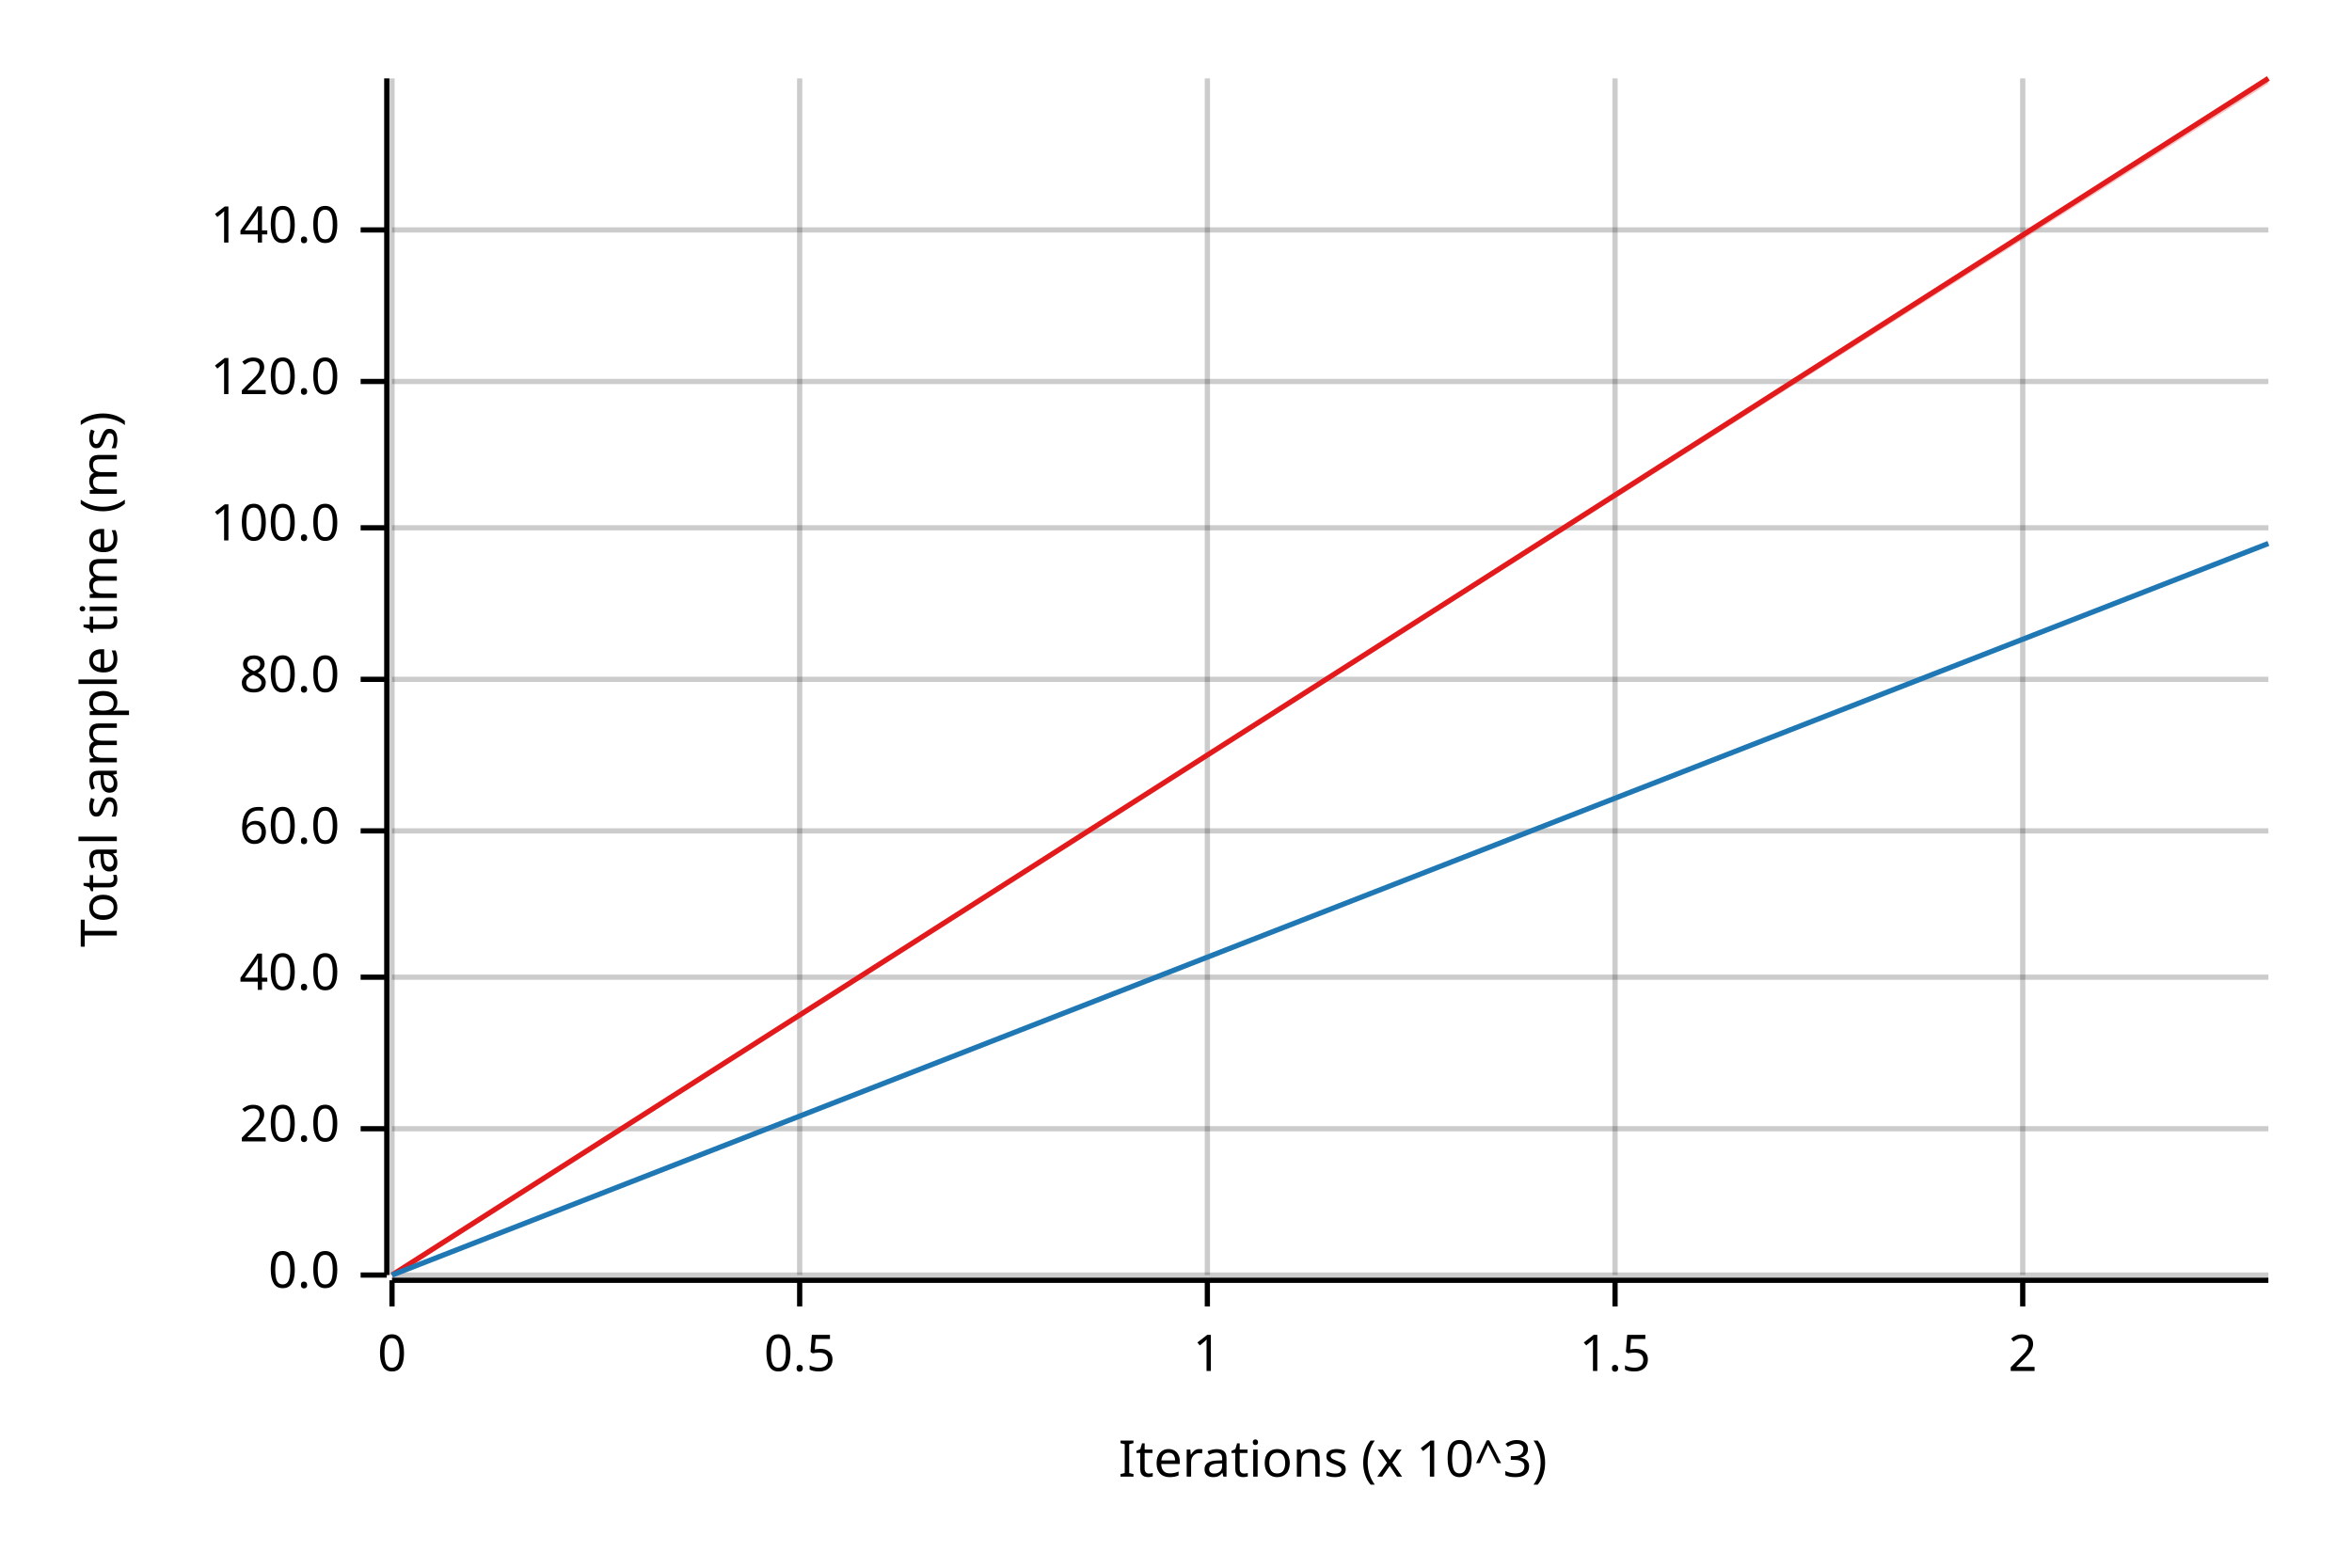
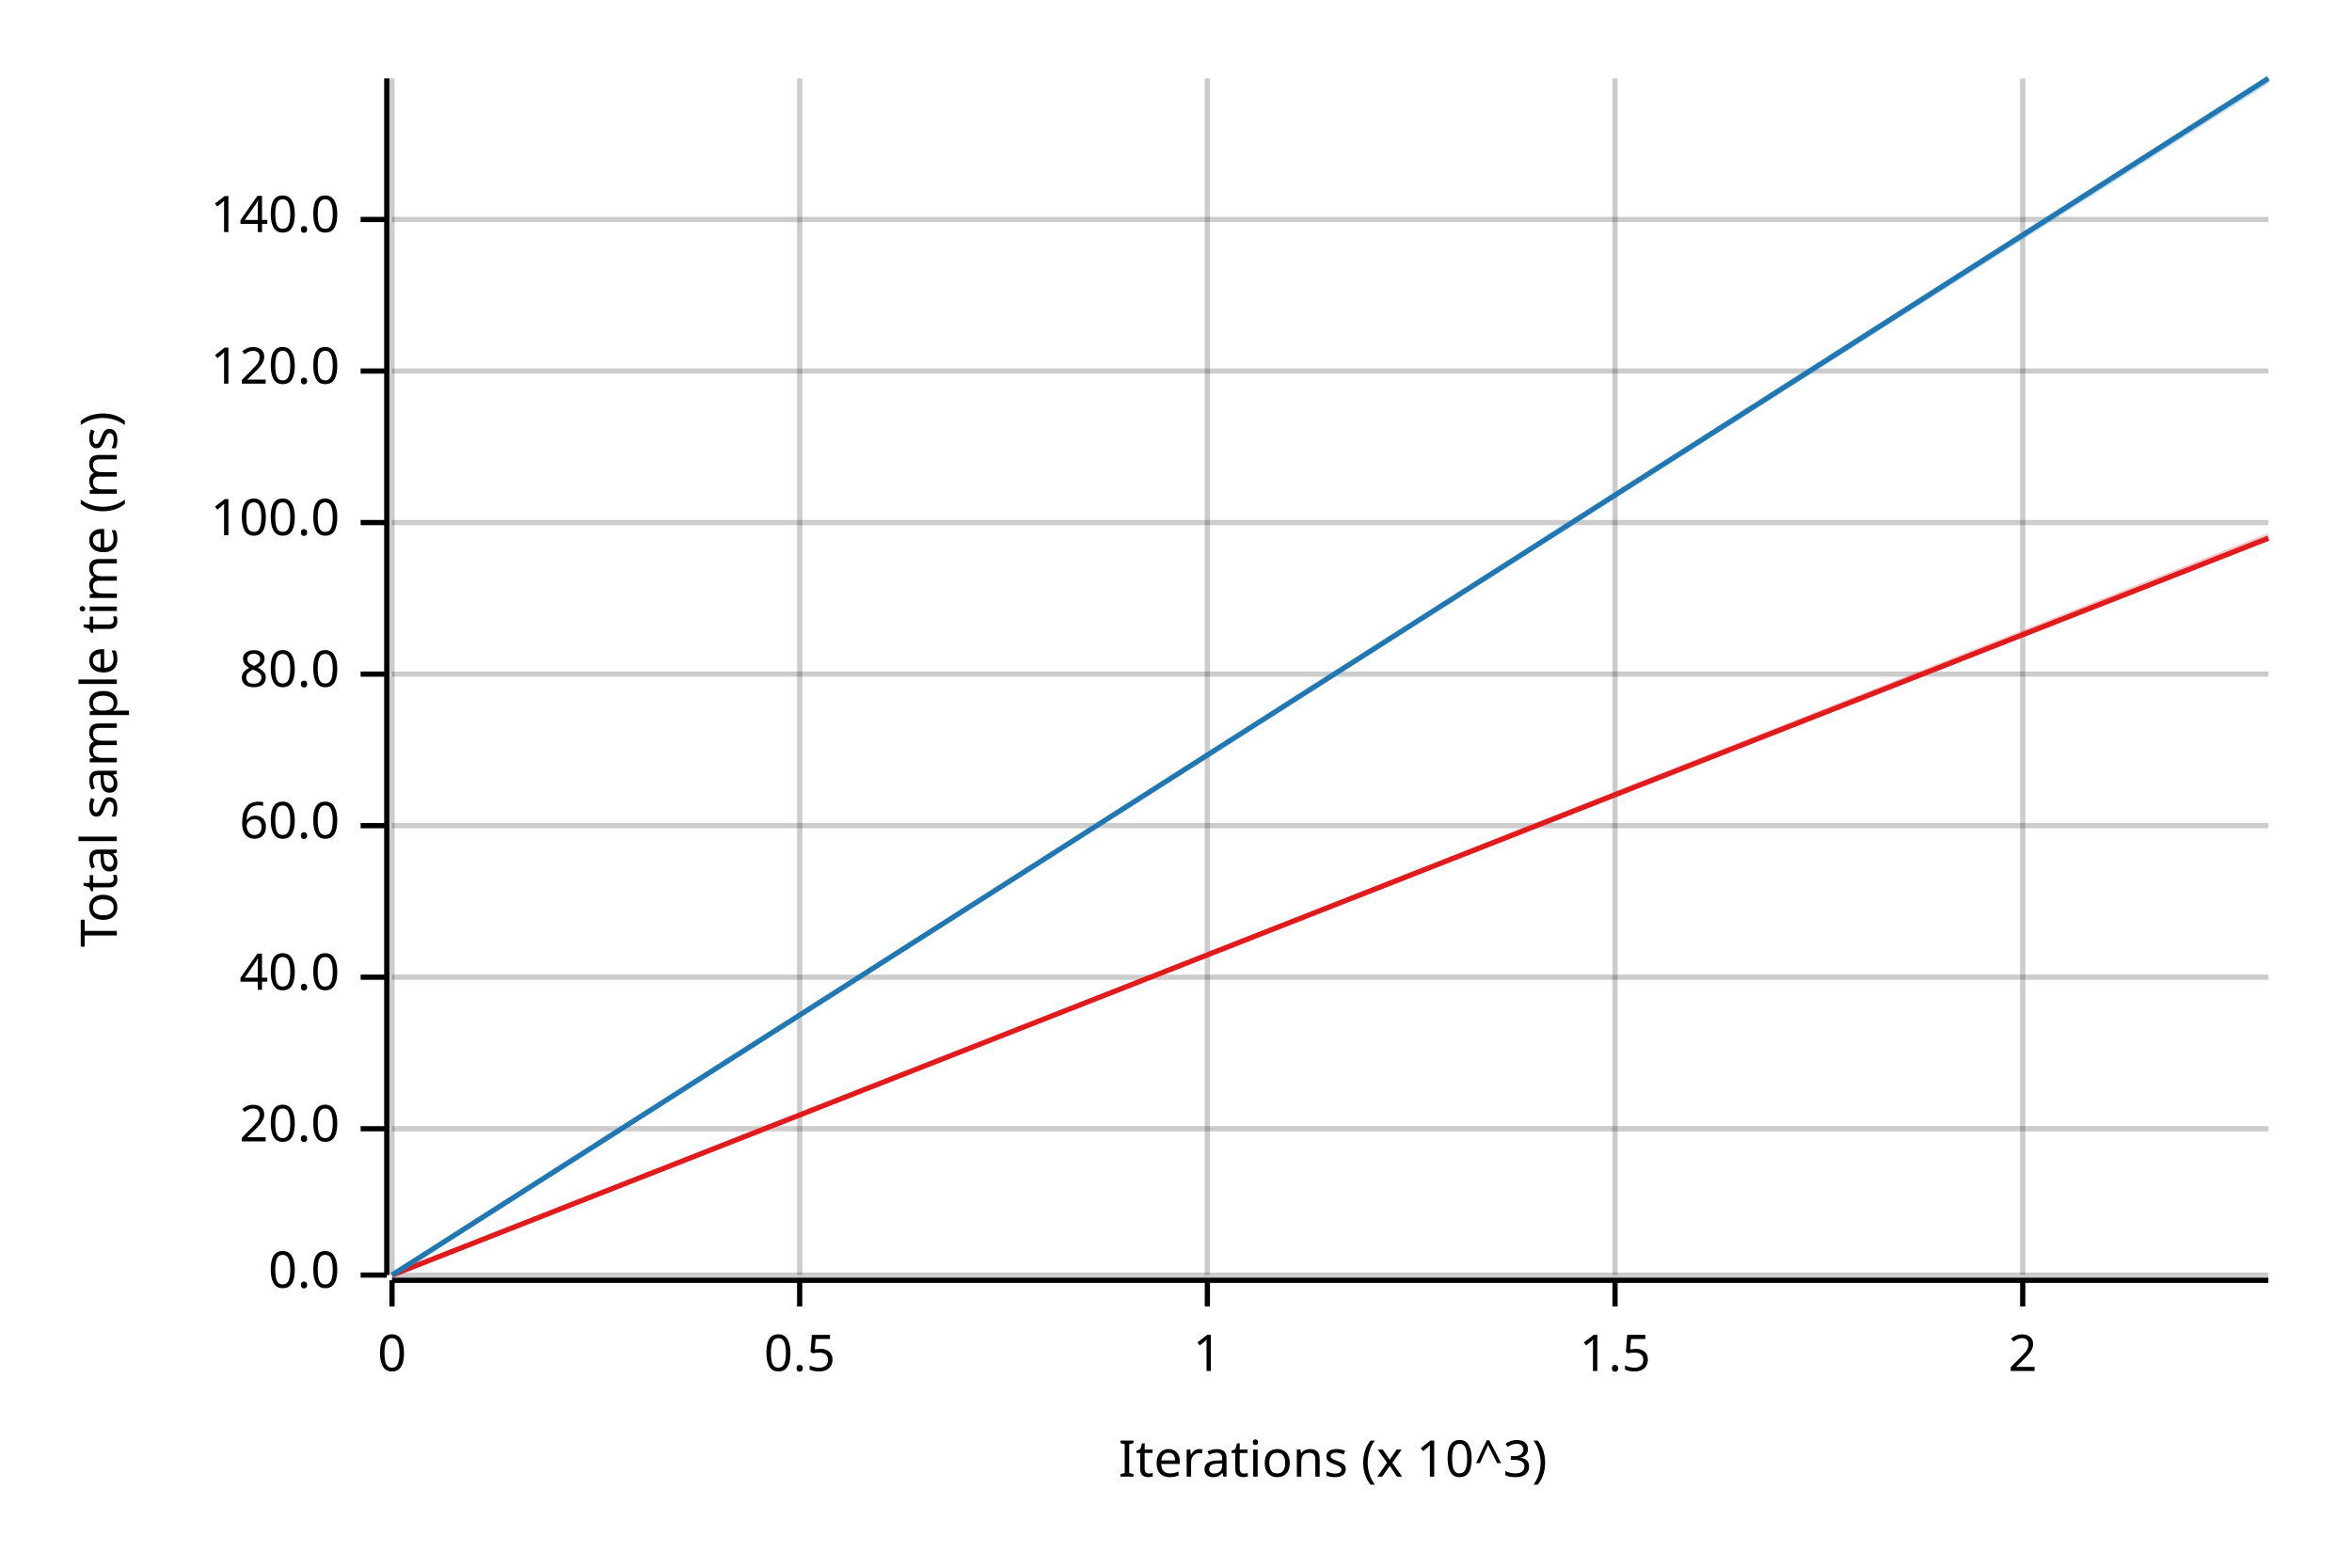
<svg xmlns="http://www.w3.org/2000/svg" width="450" height="300" viewBox="0 0 450 300">
  <text x="15" y="130" dy="0.76em" text-anchor="middle" font-family="sans-serif" font-size="9.677" opacity="1" fill="#000000" transform="rotate(270, 15, 130)">
Total sample time (ms)
</text>
  <text x="255" y="285" dy="-0.5ex" text-anchor="middle" font-family="sans-serif" font-size="9.677" opacity="1" fill="#000000">
Iterations (x 10^3)
</text>
  <line opacity="0.2" stroke="#000000" stroke-width="1" x1="75" y1="244" x2="75" y2="15" />
  <line opacity="0.2" stroke="#000000" stroke-width="1" x1="153" y1="244" x2="153" y2="15" />
  <line opacity="0.2" stroke="#000000" stroke-width="1" x1="231" y1="244" x2="231" y2="15" />
  <line opacity="0.2" stroke="#000000" stroke-width="1" x1="309" y1="244" x2="309" y2="15" />
  <line opacity="0.2" stroke="#000000" stroke-width="1" x1="387" y1="244" x2="387" y2="15" />
  <line opacity="0.2" stroke="#000000" stroke-width="1" x1="75" y1="244" x2="434" y2="244" />
  <line opacity="0.2" stroke="#000000" stroke-width="1" x1="75" y1="216" x2="434" y2="216" />
  <line opacity="0.2" stroke="#000000" stroke-width="1" x1="75" y1="187" x2="434" y2="187" />
-   <line opacity="0.2" stroke="#000000" stroke-width="1" x1="75" y1="159" x2="434" y2="159" />
-   <line opacity="0.2" stroke="#000000" stroke-width="1" x1="75" y1="130" x2="434" y2="130" />
-   <line opacity="0.2" stroke="#000000" stroke-width="1" x1="75" y1="101" x2="434" y2="101" />
-   <line opacity="0.2" stroke="#000000" stroke-width="1" x1="75" y1="73" x2="434" y2="73" />
-   <line opacity="0.2" stroke="#000000" stroke-width="1" x1="75" y1="44" x2="434" y2="44" />
+   <line opacity="0.2" stroke="#000000" stroke-width="1" x1="75" y1="158" x2="434" y2="158" />
+   <line opacity="0.2" stroke="#000000" stroke-width="1" x1="75" y1="129" x2="434" y2="129" />
+   <line opacity="0.2" stroke="#000000" stroke-width="1" x1="75" y1="100" x2="434" y2="100" />
+   <line opacity="0.2" stroke="#000000" stroke-width="1" x1="75" y1="71" x2="434" y2="71" />
+   <line opacity="0.2" stroke="#000000" stroke-width="1" x1="75" y1="42" x2="434" y2="42" />
  <polyline fill="none" opacity="1" stroke="#000000" stroke-width="1" points="74,15 74,244 " />
  <text x="65" y="244" dy="0.5ex" text-anchor="end" font-family="sans-serif" font-size="9.677" opacity="1" fill="#000000">
0.0
</text>
  <polyline fill="none" opacity="1" stroke="#000000" stroke-width="1" points="69,244 74,244 " />
  <text x="65" y="216" dy="0.5ex" text-anchor="end" font-family="sans-serif" font-size="9.677" opacity="1" fill="#000000">
20.0
</text>
  <polyline fill="none" opacity="1" stroke="#000000" stroke-width="1" points="69,216 74,216 " />
  <text x="65" y="187" dy="0.5ex" text-anchor="end" font-family="sans-serif" font-size="9.677" opacity="1" fill="#000000">
40.0
</text>
  <polyline fill="none" opacity="1" stroke="#000000" stroke-width="1" points="69,187 74,187 " />
-   <text x="65" y="159" dy="0.5ex" text-anchor="end" font-family="sans-serif" font-size="9.677" opacity="1" fill="#000000">
+   <text x="65" y="158" dy="0.5ex" text-anchor="end" font-family="sans-serif" font-size="9.677" opacity="1" fill="#000000">
60.0
</text>
-   <polyline fill="none" opacity="1" stroke="#000000" stroke-width="1" points="69,159 74,159 " />
-   <text x="65" y="130" dy="0.5ex" text-anchor="end" font-family="sans-serif" font-size="9.677" opacity="1" fill="#000000">
+   <polyline fill="none" opacity="1" stroke="#000000" stroke-width="1" points="69,158 74,158 " />
+   <text x="65" y="129" dy="0.5ex" text-anchor="end" font-family="sans-serif" font-size="9.677" opacity="1" fill="#000000">
80.0
</text>
-   <polyline fill="none" opacity="1" stroke="#000000" stroke-width="1" points="69,130 74,130 " />
-   <text x="65" y="101" dy="0.5ex" text-anchor="end" font-family="sans-serif" font-size="9.677" opacity="1" fill="#000000">
+   <polyline fill="none" opacity="1" stroke="#000000" stroke-width="1" points="69,129 74,129 " />
+   <text x="65" y="100" dy="0.5ex" text-anchor="end" font-family="sans-serif" font-size="9.677" opacity="1" fill="#000000">
100.0
</text>
-   <polyline fill="none" opacity="1" stroke="#000000" stroke-width="1" points="69,101 74,101 " />
-   <text x="65" y="73" dy="0.5ex" text-anchor="end" font-family="sans-serif" font-size="9.677" opacity="1" fill="#000000">
+   <polyline fill="none" opacity="1" stroke="#000000" stroke-width="1" points="69,100 74,100 " />
+   <text x="65" y="71" dy="0.5ex" text-anchor="end" font-family="sans-serif" font-size="9.677" opacity="1" fill="#000000">
120.0
</text>
-   <polyline fill="none" opacity="1" stroke="#000000" stroke-width="1" points="69,73 74,73 " />
-   <text x="65" y="44" dy="0.5ex" text-anchor="end" font-family="sans-serif" font-size="9.677" opacity="1" fill="#000000">
+   <polyline fill="none" opacity="1" stroke="#000000" stroke-width="1" points="69,71 74,71 " />
+   <text x="65" y="42" dy="0.5ex" text-anchor="end" font-family="sans-serif" font-size="9.677" opacity="1" fill="#000000">
140.0
</text>
-   <polyline fill="none" opacity="1" stroke="#000000" stroke-width="1" points="69,44 74,44 " />
+   <polyline fill="none" opacity="1" stroke="#000000" stroke-width="1" points="69,42 74,42 " />
  <polyline fill="none" opacity="1" stroke="#000000" stroke-width="1" points="75,245 434,245 " />
  <text x="75" y="255" dy="0.76em" text-anchor="middle" font-family="sans-serif" font-size="9.677" opacity="1" fill="#000000">
0
</text>
  <polyline fill="none" opacity="1" stroke="#000000" stroke-width="1" points="75,245 75,250 " />
  <text x="153" y="255" dy="0.76em" text-anchor="middle" font-family="sans-serif" font-size="9.677" opacity="1" fill="#000000">
0.5
</text>
  <polyline fill="none" opacity="1" stroke="#000000" stroke-width="1" points="153,245 153,250 " />
  <text x="231" y="255" dy="0.76em" text-anchor="middle" font-family="sans-serif" font-size="9.677" opacity="1" fill="#000000">
1
</text>
  <polyline fill="none" opacity="1" stroke="#000000" stroke-width="1" points="231,245 231,250 " />
  <text x="309" y="255" dy="0.76em" text-anchor="middle" font-family="sans-serif" font-size="9.677" opacity="1" fill="#000000">
1.5
</text>
  <polyline fill="none" opacity="1" stroke="#000000" stroke-width="1" points="309,245 309,250 " />
  <text x="387" y="255" dy="0.76em" text-anchor="middle" font-family="sans-serif" font-size="9.677" opacity="1" fill="#000000">
2
</text>
  <polyline fill="none" opacity="1" stroke="#000000" stroke-width="1" points="387,245 387,250 " />
-   <polyline fill="none" opacity="1" stroke="#E31A1C" stroke-width="1" points="75,244 434,15 " />
-   <polygon opacity="0.25" fill="#E31A1C" points="75,244 434,16 434,15 " />
-   <polyline fill="none" opacity="1" stroke="#1F78B4" stroke-width="1" points="75,244 434,104 " />
-   <polygon opacity="0.25" fill="#1F78B4" points="75,244 434,104 434,104 " />
+   <polyline fill="none" opacity="1" stroke="#E31A1C" stroke-width="1" points="75,244 434,103 " />
+   <polygon opacity="0.25" fill="#E31A1C" points="75,244 434,103 434,102 " />
+   <polyline fill="none" opacity="1" stroke="#1F78B4" stroke-width="1" points="75,244 434,15 " />
+   <polygon opacity="0.25" fill="#1F78B4" points="75,244 434,16 434,15 " />
</svg>
